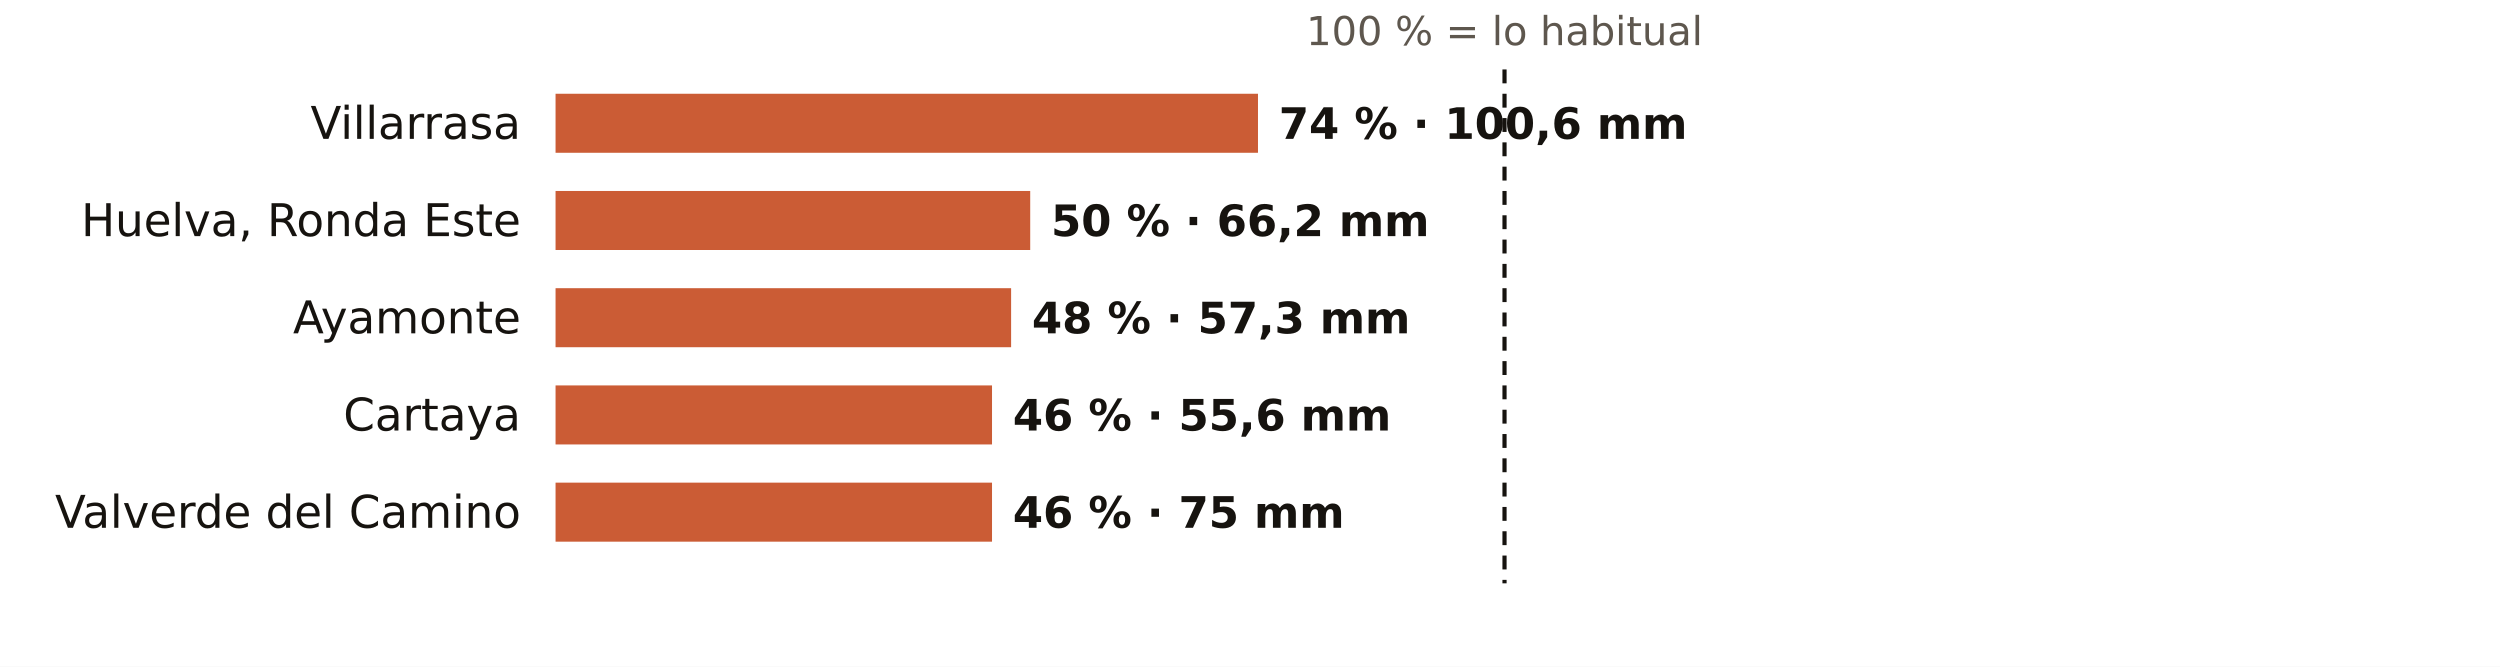
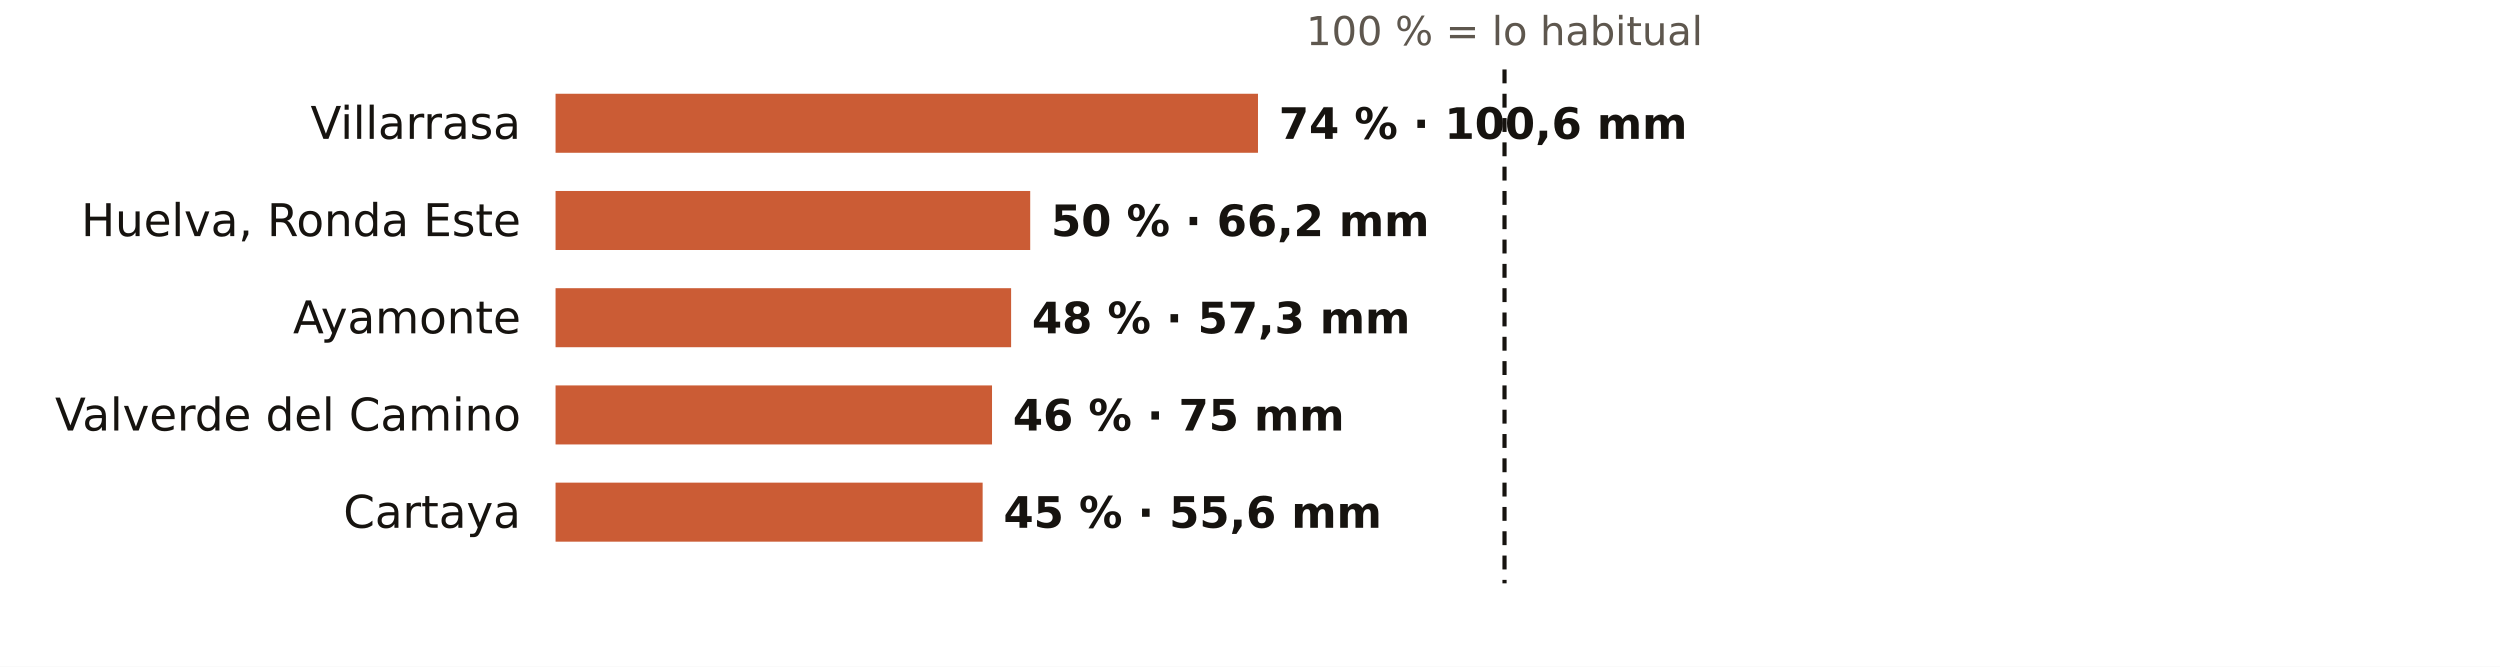
<svg xmlns="http://www.w3.org/2000/svg" viewBox="0 0 720 192" width="720" height="192" role="img" aria-label="El otoño en los pluviómetros de AEMET de Huelva: % de lo habitual">
  <rect width="720" height="192" fill="#FFFFFF" />
  <text x="433.3" y="13.0" font-size="11.5" fill="#5E574E" text-anchor="middle" font-weight="400" font-family="Public Sans, DejaVu Sans, Arial, sans-serif">100 % = lo habitual</text>
  <text x="150.0" y="40.0" font-size="13" fill="#16130F" text-anchor="end" font-weight="500" font-family="Public Sans, DejaVu Sans, Arial, sans-serif">Villarrasa</text>
  <rect x="160" y="27" width="202.3" height="17" fill="#C4461A" opacity="0.88" />
  <text x="368.3" y="40.0" font-size="12.5" fill="#16130F" text-anchor="start" font-weight="600" font-family="Public Sans, DejaVu Sans, Arial, sans-serif">74 % · 100,6 mm</text>
  <text x="150.0" y="68.0" font-size="13" fill="#16130F" text-anchor="end" font-weight="500" font-family="Public Sans, DejaVu Sans, Arial, sans-serif">Huelva, Ronda Este</text>
  <rect x="160" y="55" width="136.7" height="17" fill="#C4461A" opacity="0.88" />
  <text x="302.7" y="68.0" font-size="12.5" fill="#16130F" text-anchor="start" font-weight="600" font-family="Public Sans, DejaVu Sans, Arial, sans-serif">50 % · 66,2 mm</text>
  <text x="150.0" y="96.0" font-size="13" fill="#16130F" text-anchor="end" font-weight="500" font-family="Public Sans, DejaVu Sans, Arial, sans-serif">Ayamonte</text>
  <rect x="160" y="83" width="131.2" height="17" fill="#C4461A" opacity="0.88" />
  <text x="297.2" y="96.0" font-size="12.5" fill="#16130F" text-anchor="start" font-weight="600" font-family="Public Sans, DejaVu Sans, Arial, sans-serif">48 % · 57,3 mm</text>
-   <text x="150.0" y="124.0" font-size="13" fill="#16130F" text-anchor="end" font-weight="500" font-family="Public Sans, DejaVu Sans, Arial, sans-serif">Cartaya</text>
+   <text x="150.0" y="124.0" font-size="13" fill="#16130F" text-anchor="end" font-weight="500" font-family="Public Sans, DejaVu Sans, Arial, sans-serif">Valverde del Camino</text>
  <rect x="160" y="111" width="125.7" height="17" fill="#C4461A" opacity="0.88" />
-   <text x="291.7" y="124.0" font-size="12.5" fill="#16130F" text-anchor="start" font-weight="600" font-family="Public Sans, DejaVu Sans, Arial, sans-serif">46 % · 55,6 mm</text>
-   <text x="150.0" y="152.0" font-size="13" fill="#16130F" text-anchor="end" font-weight="500" font-family="Public Sans, DejaVu Sans, Arial, sans-serif">Valverde del Camino</text>
-   <rect x="160" y="139" width="125.7" height="17" fill="#C4461A" opacity="0.88" />
-   <text x="291.7" y="152.0" font-size="12.5" fill="#16130F" text-anchor="start" font-weight="600" font-family="Public Sans, DejaVu Sans, Arial, sans-serif">46 % · 75 mm</text>
+   <text x="291.7" y="124.0" font-size="12.5" fill="#16130F" text-anchor="start" font-weight="600" font-family="Public Sans, DejaVu Sans, Arial, sans-serif">46 % · 75 mm</text>
+   <text x="150.0" y="152.0" font-size="13" fill="#16130F" text-anchor="end" font-weight="500" font-family="Public Sans, DejaVu Sans, Arial, sans-serif">Cartaya</text>
+   <rect x="160" y="139" width="123.0" height="17" fill="#C4461A" opacity="0.88" />
+   <text x="289.0" y="152.0" font-size="12.5" fill="#16130F" text-anchor="start" font-weight="600" font-family="Public Sans, DejaVu Sans, Arial, sans-serif">45 % · 55,6 mm</text>
  <line x1="433.3" x2="433.3" y1="20" y2="168" stroke="#16130F" stroke-width="1.2" stroke-dasharray="4 3" />
</svg>
